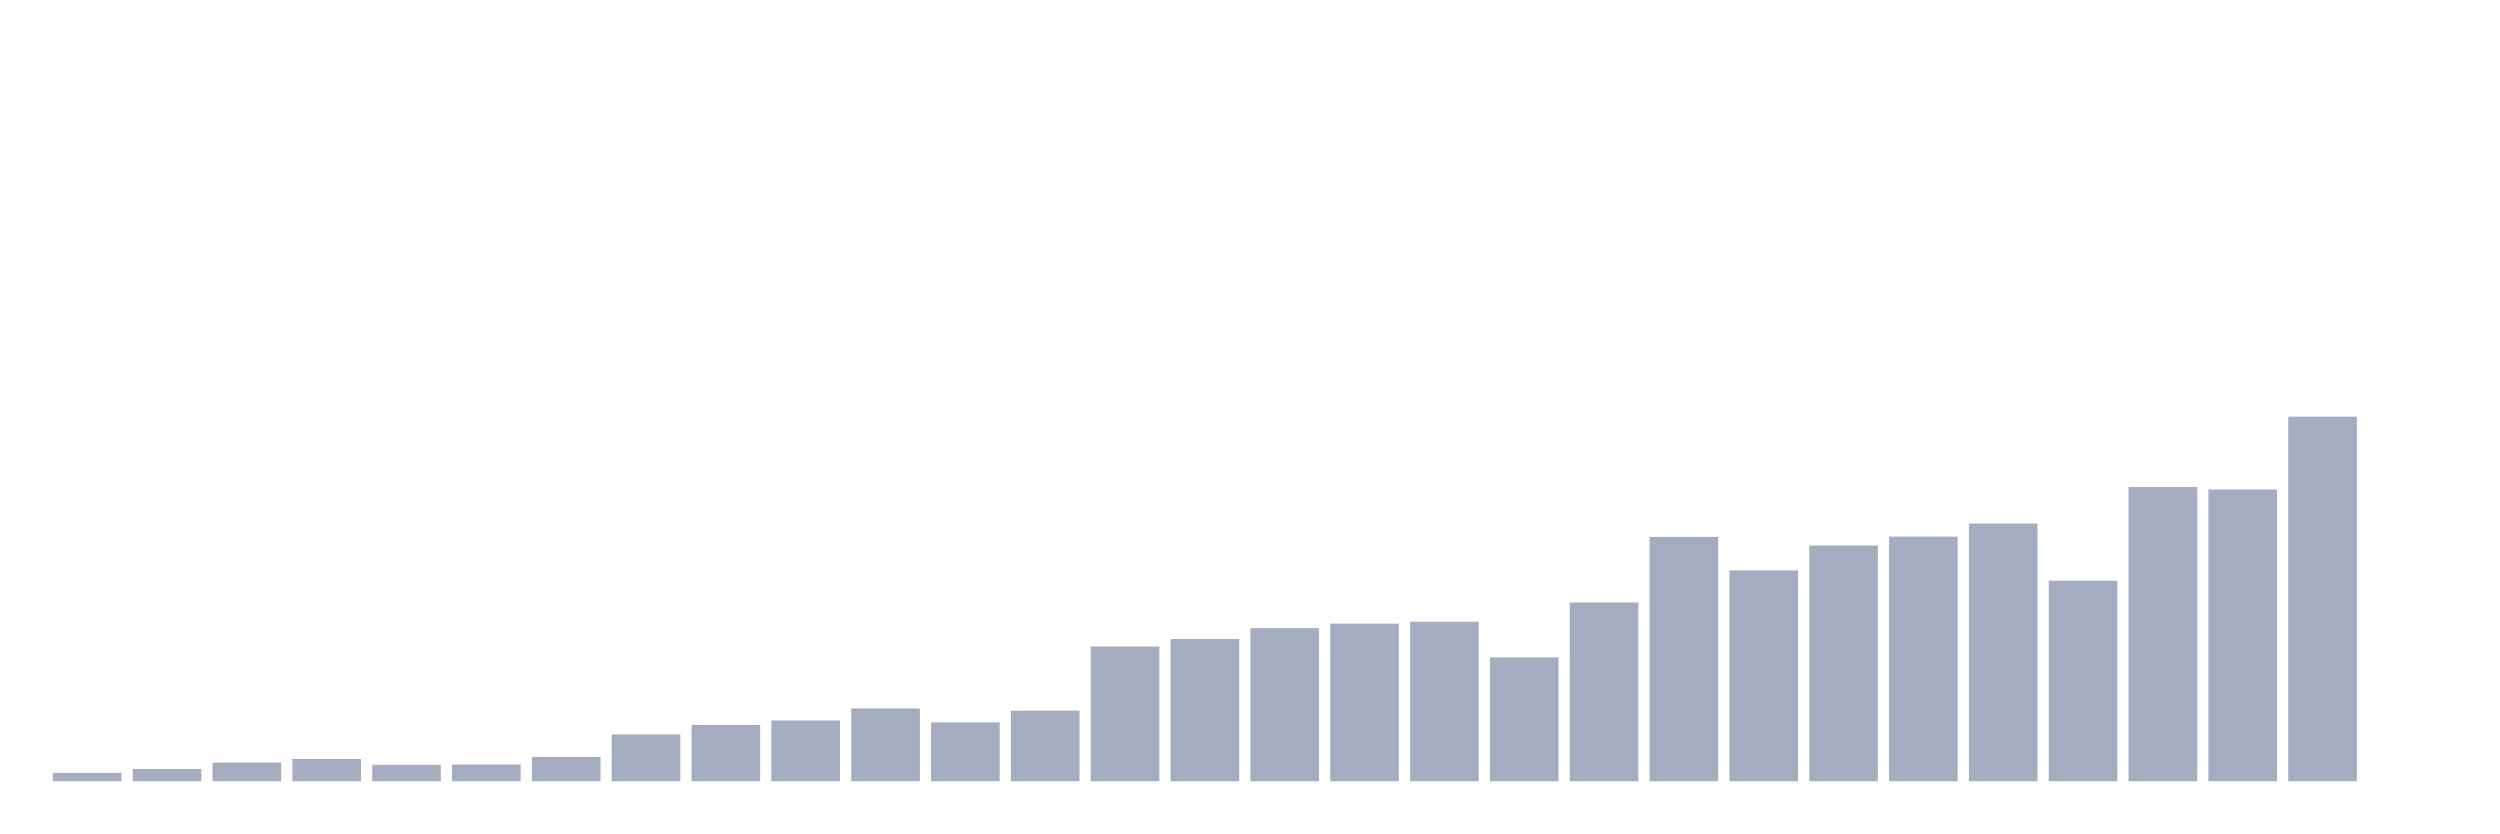
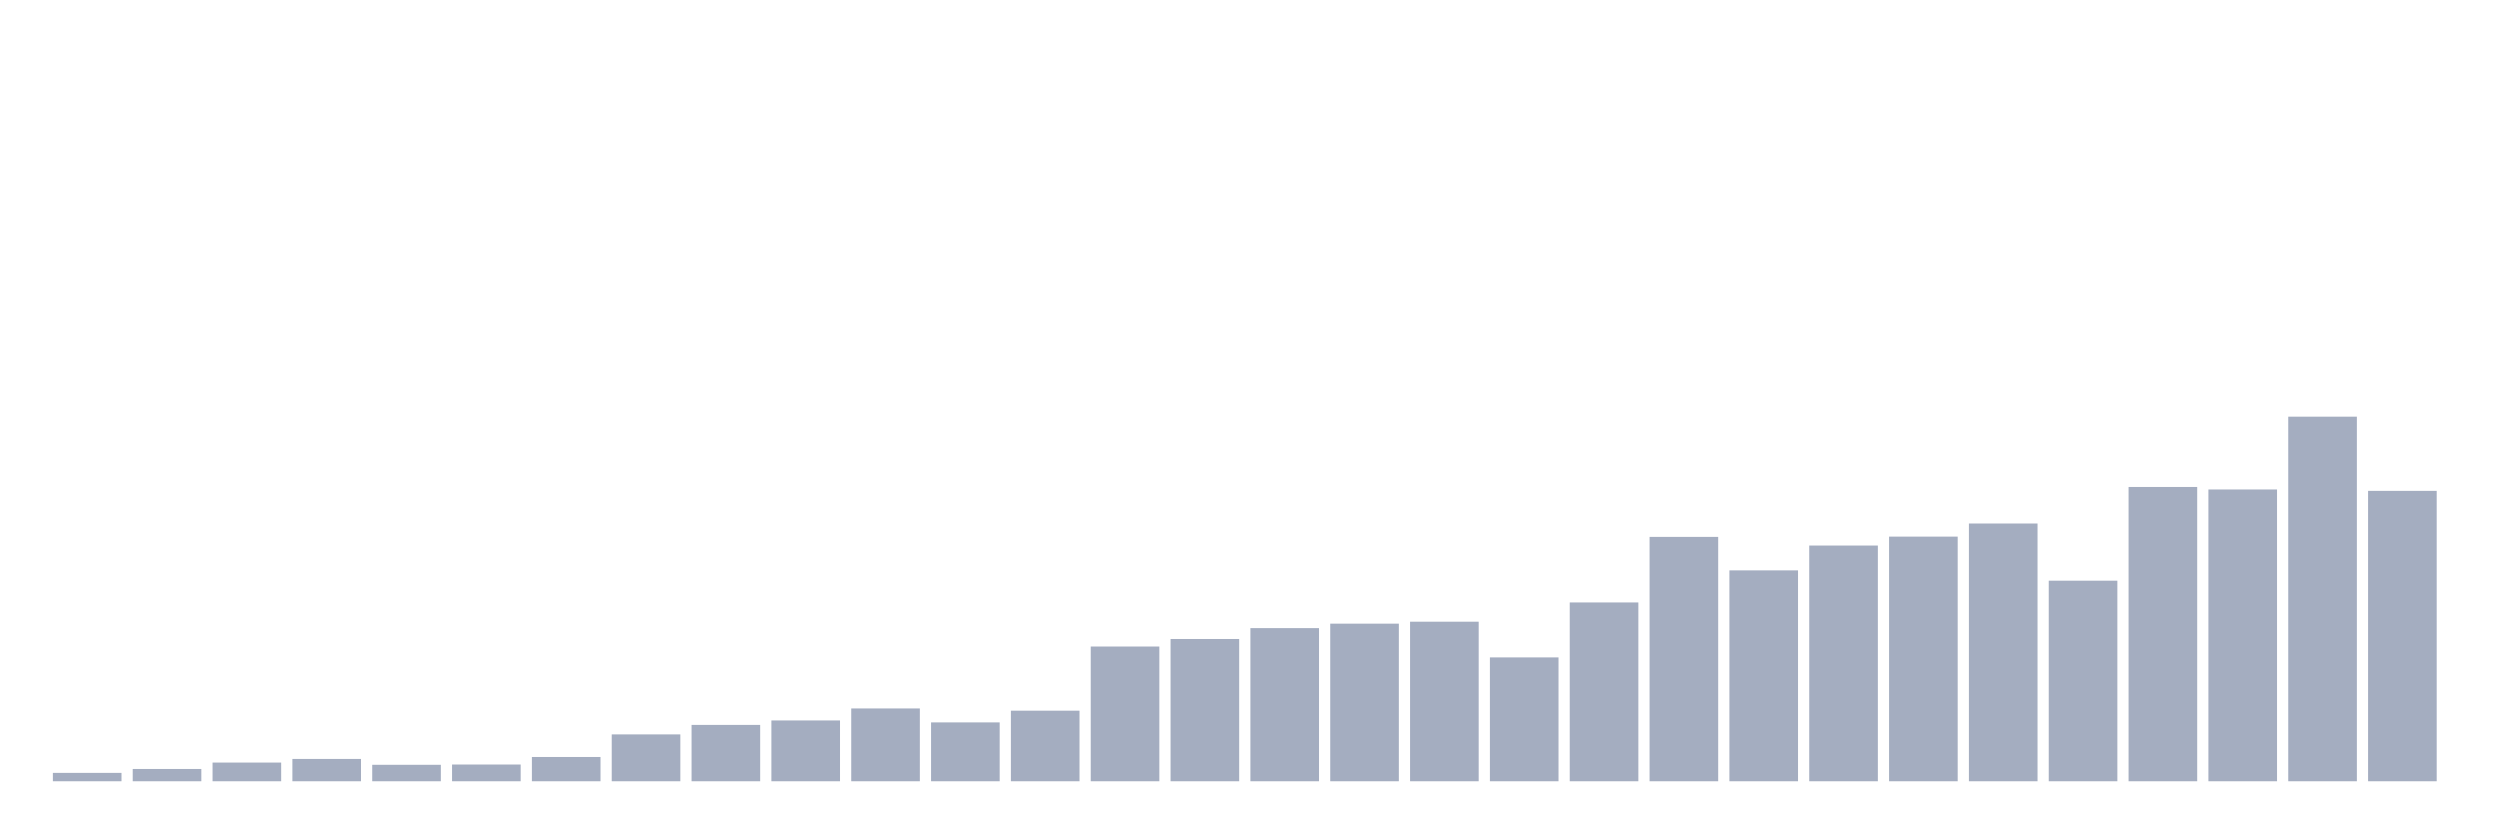
<svg xmlns="http://www.w3.org/2000/svg" viewBox="0 0 480 160">
  <g transform="translate(10,10)">
    <rect class="bar" x="0.153" width="13.175" y="138.393" height="1.607" fill="rgb(164,173,192)" />
    <rect class="bar" x="15.482" width="13.175" y="137.643" height="2.357" fill="rgb(164,173,192)" />
    <rect class="bar" x="30.81" width="13.175" y="136.412" height="3.588" fill="rgb(164,173,192)" />
    <rect class="bar" x="46.138" width="13.175" y="135.715" height="4.285" fill="rgb(164,173,192)" />
    <rect class="bar" x="61.466" width="13.175" y="136.84" height="3.16" fill="rgb(164,173,192)" />
    <rect class="bar" x="76.794" width="13.175" y="136.787" height="3.213" fill="rgb(164,173,192)" />
    <rect class="bar" x="92.123" width="13.175" y="135.34" height="4.66" fill="rgb(164,173,192)" />
    <rect class="bar" x="107.451" width="13.175" y="131.002" height="8.998" fill="rgb(164,173,192)" />
    <rect class="bar" x="122.779" width="13.175" y="129.181" height="10.819" fill="rgb(164,173,192)" />
    <rect class="bar" x="138.107" width="13.175" y="128.324" height="11.676" fill="rgb(164,173,192)" />
    <rect class="bar" x="153.436" width="13.175" y="126.021" height="13.979" fill="rgb(164,173,192)" />
    <rect class="bar" x="168.764" width="13.175" y="128.699" height="11.301" fill="rgb(164,173,192)" />
    <rect class="bar" x="184.092" width="13.175" y="126.45" height="13.55" fill="rgb(164,173,192)" />
    <rect class="bar" x="199.42" width="13.175" y="114.132" height="25.868" fill="rgb(164,173,192)" />
    <rect class="bar" x="214.748" width="13.175" y="112.686" height="27.314" fill="rgb(164,173,192)" />
    <rect class="bar" x="230.077" width="13.175" y="110.597" height="29.403" fill="rgb(164,173,192)" />
    <rect class="bar" x="245.405" width="13.175" y="109.74" height="30.26" fill="rgb(164,173,192)" />
    <rect class="bar" x="260.733" width="13.175" y="109.365" height="30.635" fill="rgb(164,173,192)" />
    <rect class="bar" x="276.061" width="13.175" y="116.22" height="23.78" fill="rgb(164,173,192)" />
    <rect class="bar" x="291.39" width="13.175" y="105.669" height="34.331" fill="rgb(164,173,192)" />
    <rect class="bar" x="306.718" width="13.175" y="93.083" height="46.917" fill="rgb(164,173,192)" />
    <rect class="bar" x="322.046" width="13.175" y="99.51" height="40.49" fill="rgb(164,173,192)" />
    <rect class="bar" x="337.374" width="13.175" y="94.744" height="45.256" fill="rgb(164,173,192)" />
    <rect class="bar" x="352.702" width="13.175" y="93.03" height="46.97" fill="rgb(164,173,192)" />
    <rect class="bar" x="368.031" width="13.175" y="90.513" height="49.487" fill="rgb(164,173,192)" />
    <rect class="bar" x="383.359" width="13.175" y="101.492" height="38.508" fill="rgb(164,173,192)" />
    <rect class="bar" x="398.687" width="13.175" y="83.497" height="56.503" fill="rgb(164,173,192)" />
    <rect class="bar" x="414.015" width="13.175" y="83.979" height="56.021" fill="rgb(164,173,192)" />
    <rect class="bar" x="429.344" width="13.175" y="70" height="70" fill="rgb(164,173,192)" />
-     <rect class="bar" x="444.672" width="13.175" y="140" height="0" fill="rgb(164,173,192)" />
+     <rect class="bar" x="444.672" width="13.175" y="84.246" height="55.754" fill="rgb(164,173,192)" />
  </g>
</svg>
